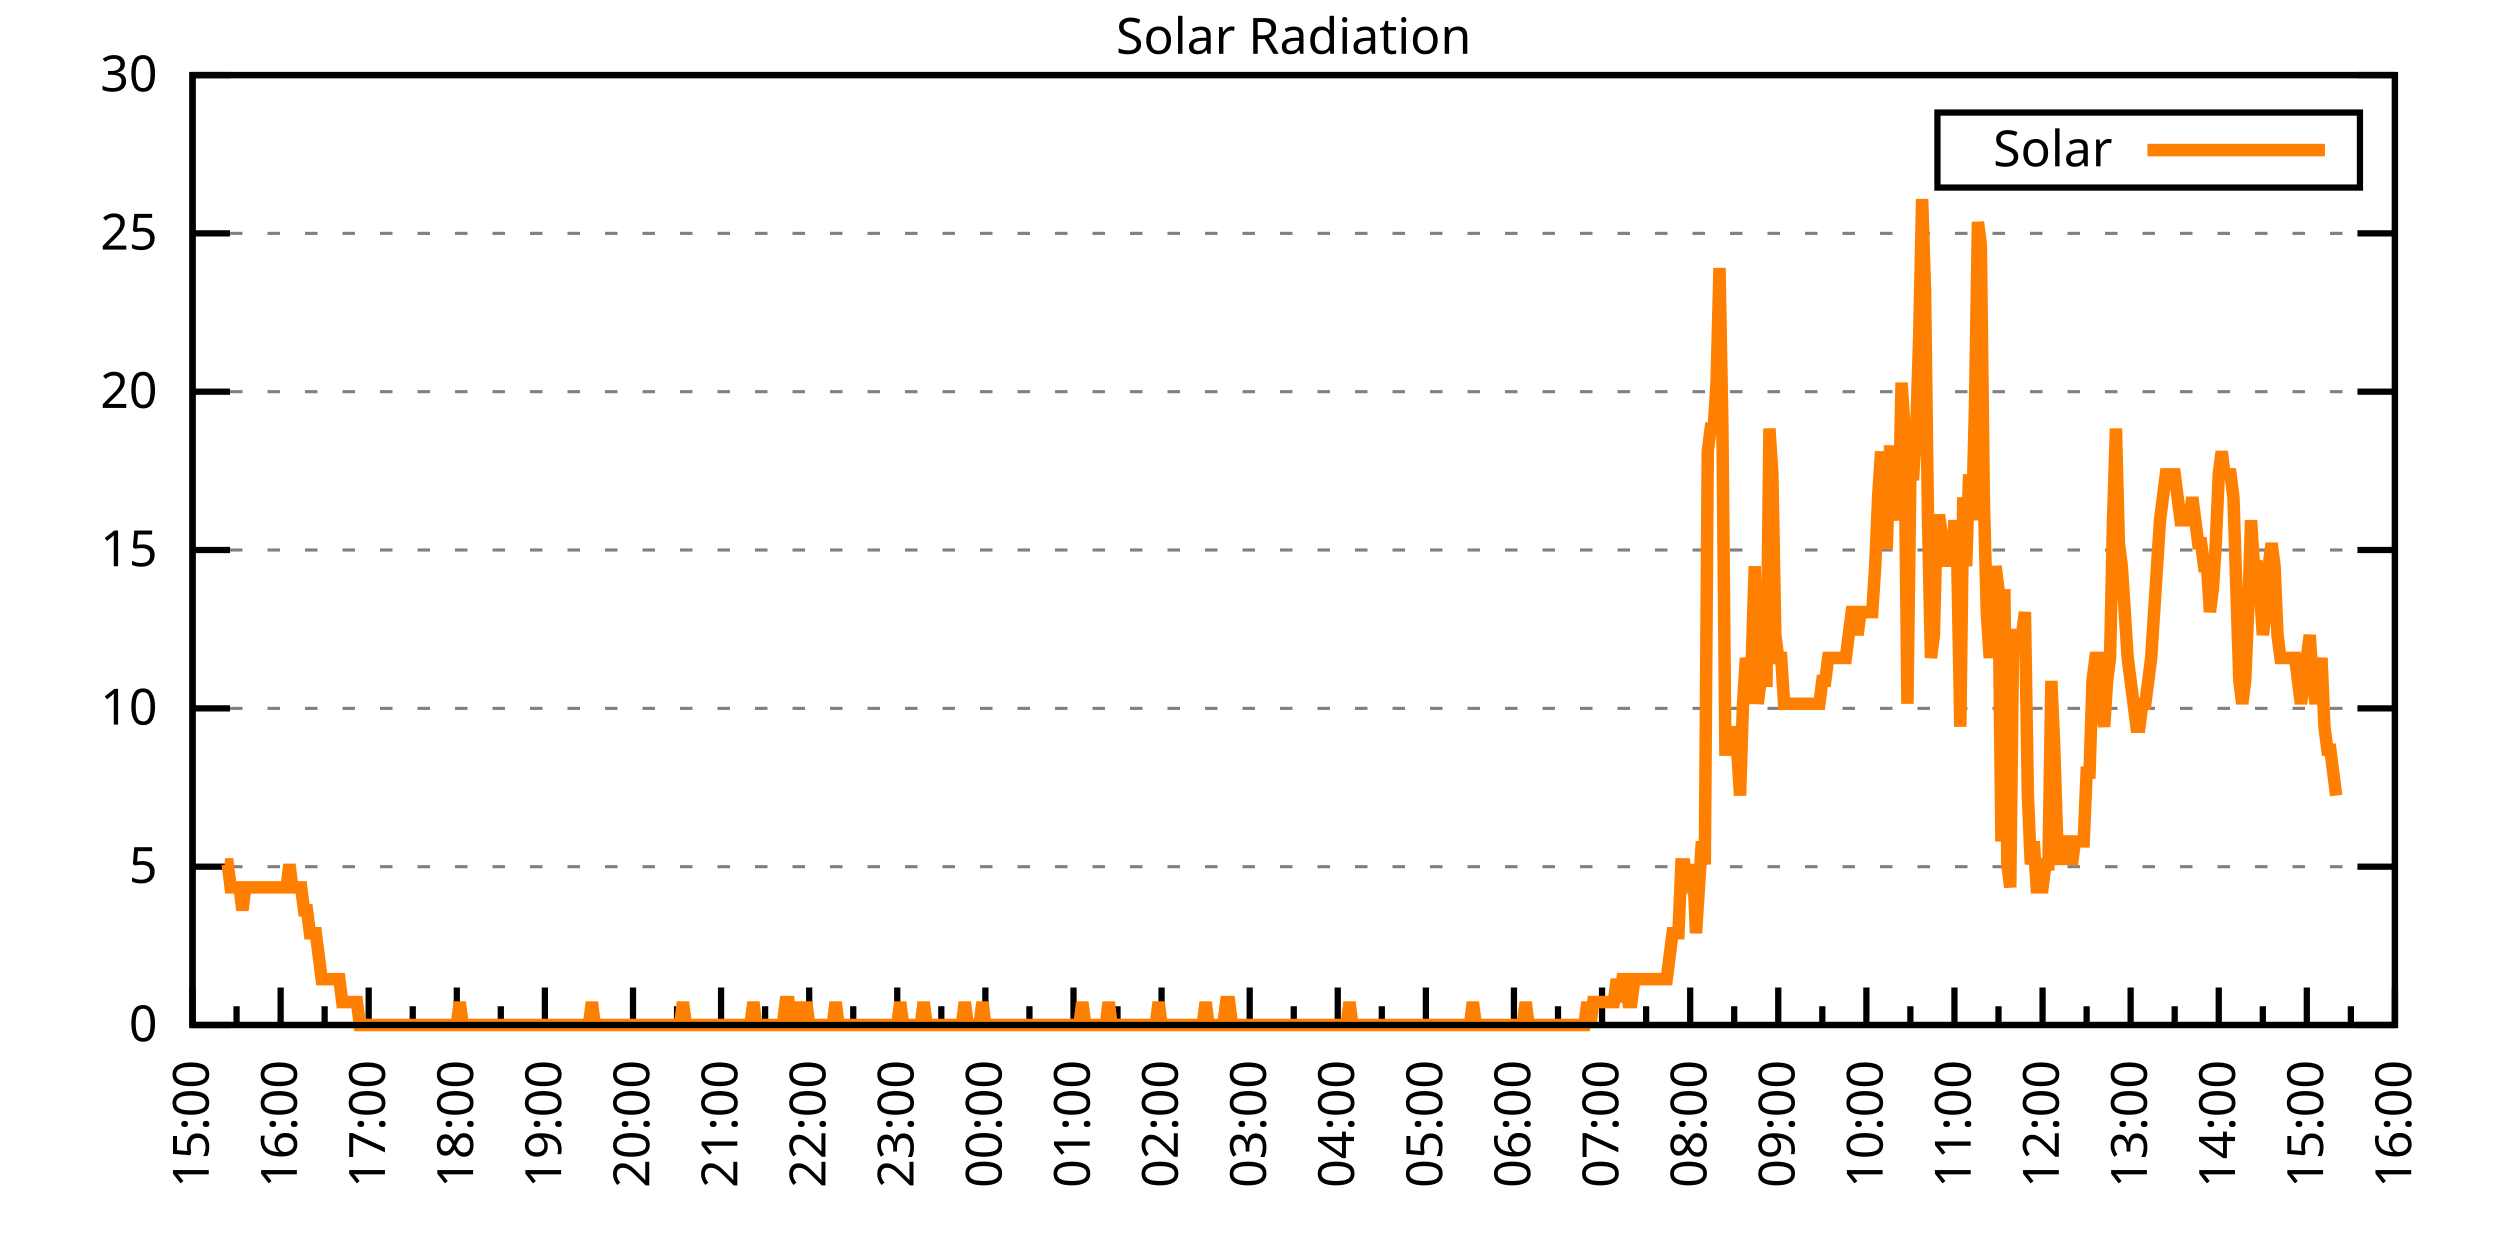
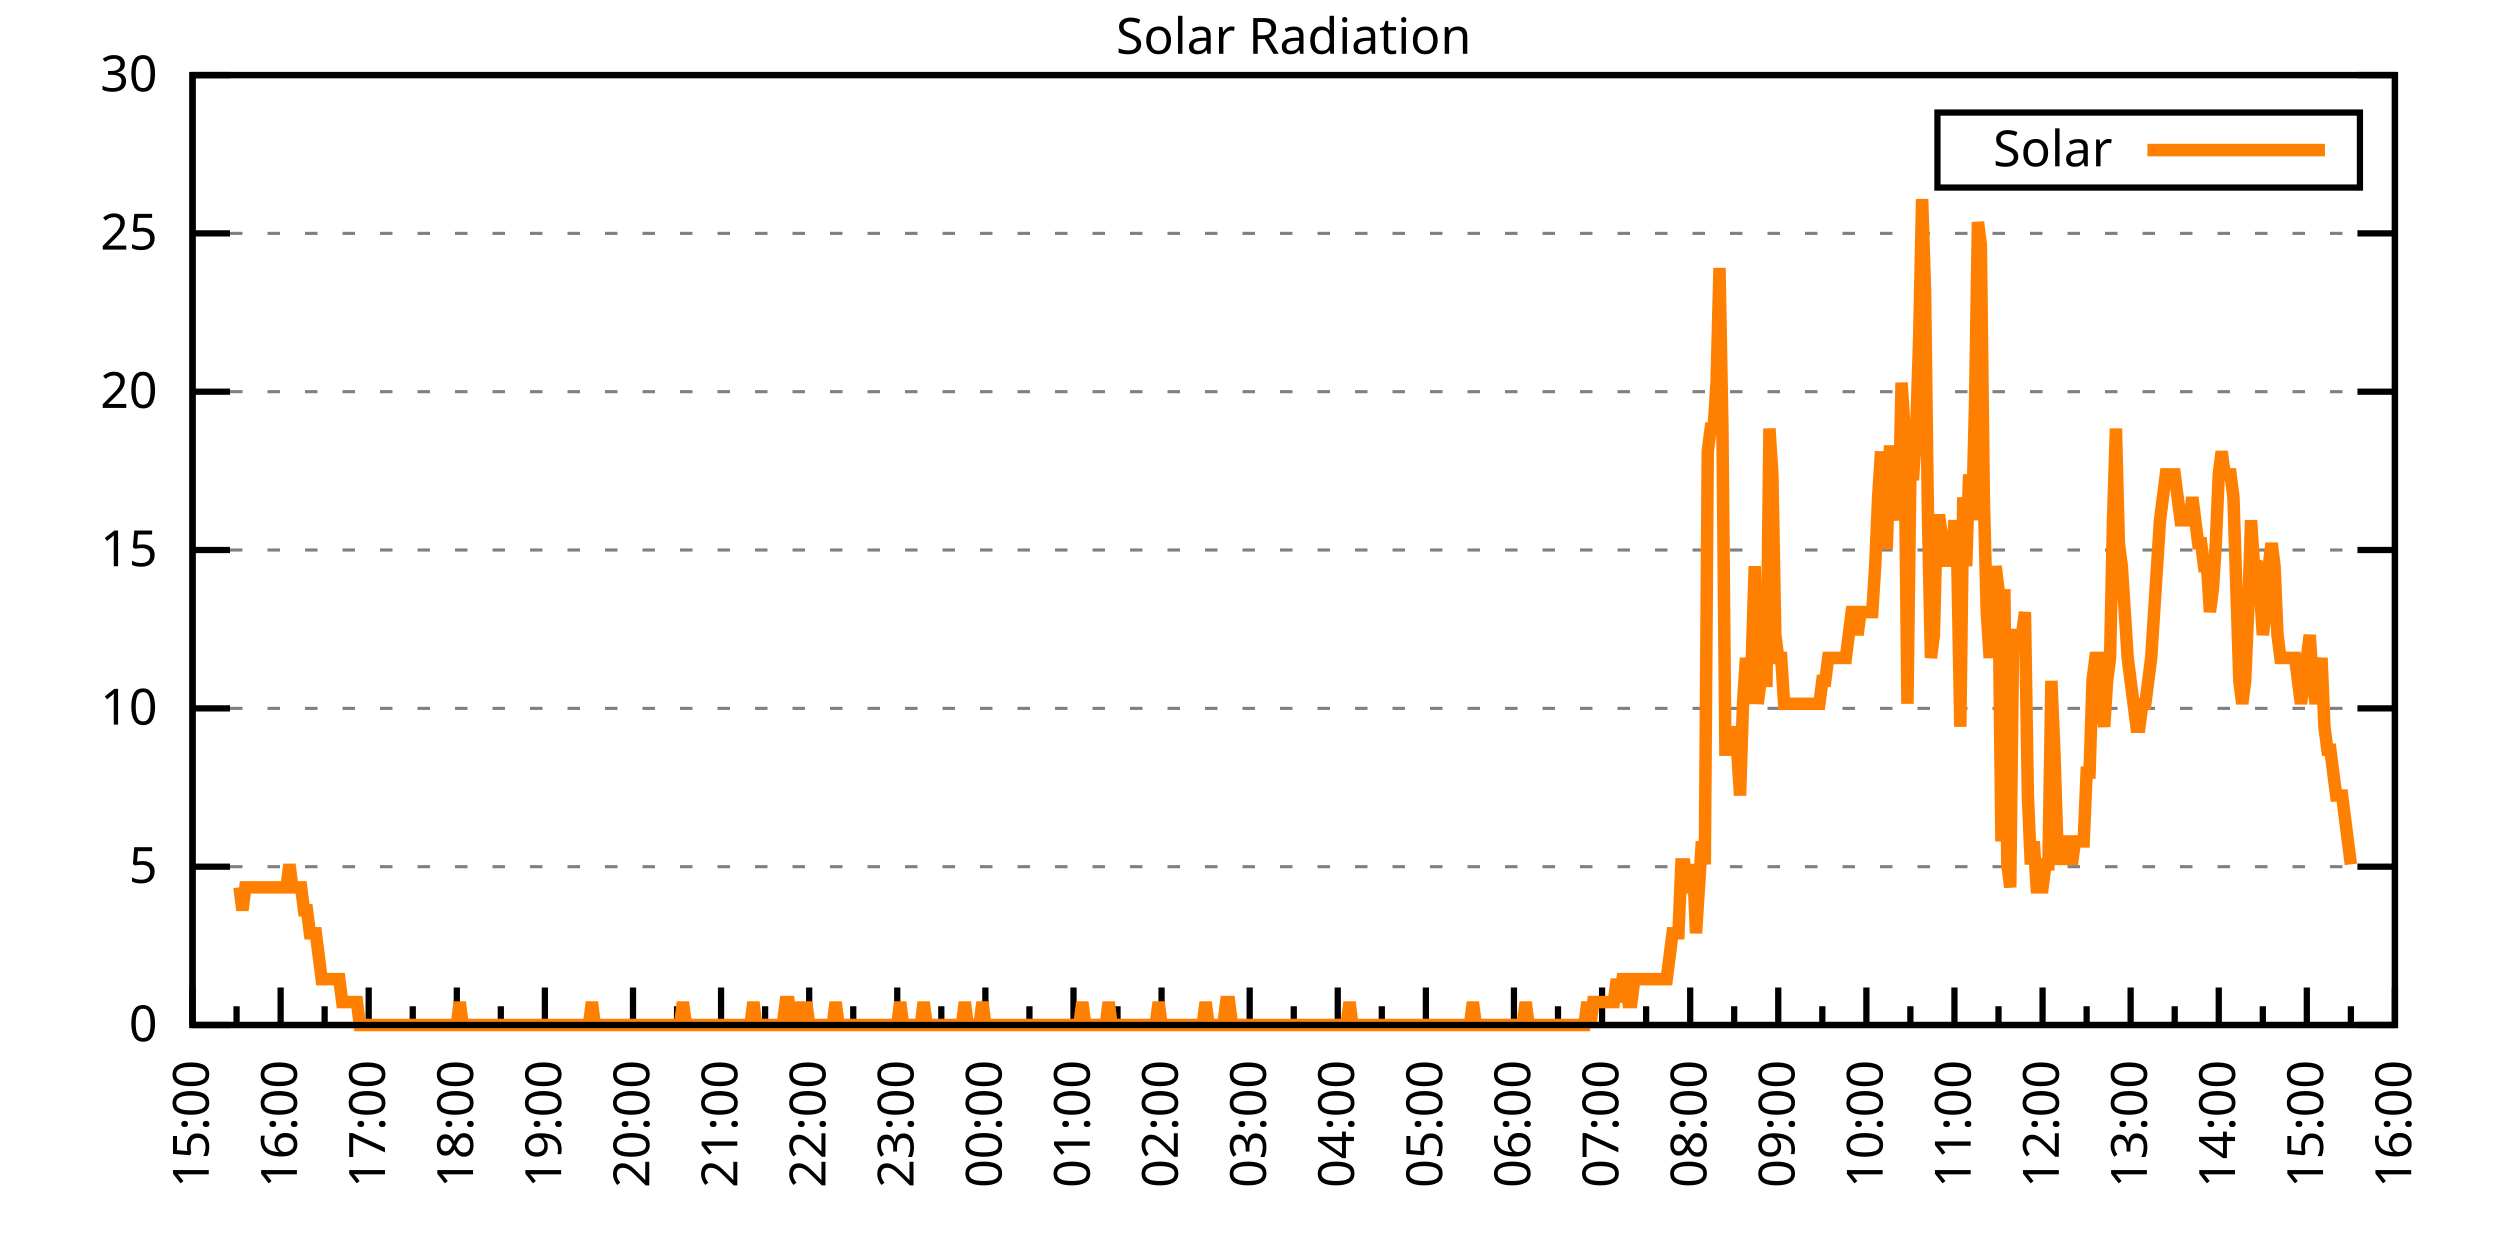
<svg xmlns="http://www.w3.org/2000/svg" xmlns:xlink="http://www.w3.org/1999/xlink" width="400" height="200" viewBox="0 0 400 200">
  <g id="gnuplot_canvas">
    <rect x="0" y="0" width="400" height="200" fill="none" />
    <defs>
      <circle id="gpDot" r="0.5" stroke-width="0.5" stroke="currentColor" />
      <path id="gpPt0" stroke-width="0.333" stroke="currentColor" d="M-1,0 h2 M0,-1 v2" />
      <path id="gpPt1" stroke-width="0.333" stroke="currentColor" d="M-1,-1 L1,1 M1,-1 L-1,1" />
      <path id="gpPt2" stroke-width="0.333" stroke="currentColor" d="M-1,0 L1,0 M0,-1 L0,1 M-1,-1 L1,1 M-1,1 L1,-1" />
      <rect id="gpPt3" stroke-width="0.333" stroke="currentColor" x="-1" y="-1" width="2" height="2" />
      <rect id="gpPt4" stroke-width="0.333" stroke="currentColor" fill="currentColor" x="-1" y="-1" width="2" height="2" />
      <circle id="gpPt5" stroke-width="0.333" stroke="currentColor" cx="0" cy="0" r="1" />
      <use xlink:href="#gpPt5" id="gpPt6" fill="currentColor" stroke="none" />
      <path id="gpPt7" stroke-width="0.333" stroke="currentColor" d="M0,-1.33 L-1.33,0.67 L1.33,0.67 z" />
      <use xlink:href="#gpPt7" id="gpPt8" fill="currentColor" stroke="none" />
      <use xlink:href="#gpPt7" id="gpPt9" stroke="currentColor" transform="rotate(180)" />
      <use xlink:href="#gpPt9" id="gpPt10" fill="currentColor" stroke="none" />
      <use xlink:href="#gpPt3" id="gpPt11" stroke="currentColor" transform="rotate(45)" />
      <use xlink:href="#gpPt11" id="gpPt12" fill="currentColor" stroke="none" />
      <path id="gpPt13" stroke-width="0.333" stroke="currentColor" d="M0,1.330 L1.265,0.411 L0.782,-1.067 L-0.782,-1.076 L-1.265,0.411 z" />
      <use xlink:href="#gpPt13" id="gpPt14" fill="currentColor" stroke="none" />
      <filter id="textbox" filterUnits="objectBoundingBox" x="0" y="0" height="1" width="1">
        <feFlood flood-color="white" flood-opacity="1" result="bgnd" />
        <feComposite in="SourceGraphic" in2="bgnd" operator="atop" />
      </filter>
      <filter id="greybox" filterUnits="objectBoundingBox" x="0" y="0" height="1" width="1">
        <feFlood flood-color="lightgrey" flood-opacity="1" result="grey" />
        <feComposite in="SourceGraphic" in2="grey" operator="atop" />
      </filter>
    </defs>
    <g fill="none" color="white" stroke="currentColor" stroke-width="1.00" stroke-linecap="butt" stroke-linejoin="miter">
</g>
    <g fill="none" color="black" stroke="currentColor" stroke-width="1.00" stroke-linecap="butt" stroke-linejoin="miter">
      <g stroke="none" shape-rendering="crispEdges">
        <polygon fill="rgb(255, 255, 255)" points="30.80,164.00 383.18,164.00 383.18,12.02 30.80,12.02 " />
      </g>
    </g>
    <g fill="none" color="black" stroke="currentColor" stroke-width="1.00" stroke-linecap="butt" stroke-linejoin="miter">
</g>
    <g fill="none" color="black" stroke="black" stroke-width="0.50" stroke-linecap="butt" stroke-linejoin="miter">
</g>
    <g fill="none" color="gray" stroke="currentColor" stroke-width="0.50" stroke-linecap="butt" stroke-linejoin="miter">
      <path stroke="gray" stroke-dasharray="2,4" class="gridline" d="M30.80,164.00 L383.19,164.00  " />
    </g>
    <g fill="none" color="gray" stroke="gray" stroke-width="1.00" stroke-linecap="butt" stroke-linejoin="miter">
</g>
    <g fill="none" color="black" stroke="currentColor" stroke-width="1.00" stroke-linecap="butt" stroke-linejoin="miter">
      <path stroke="black" d="M30.80,164.00 L36.80,164.00 M383.19,164.00 L377.19,164.00  " />
      <g transform="translate(25.20,166.60)" stroke="none" fill="black" font-family="Sans" font-size="8.00" text-anchor="end">
        <text>
          <tspan font-family="Sans"> 0</tspan>
        </text>
      </g>
    </g>
    <g fill="none" color="black" stroke="currentColor" stroke-width="1.00" stroke-linecap="butt" stroke-linejoin="miter">
</g>
    <g fill="none" color="black" stroke="black" stroke-width="0.50" stroke-linecap="butt" stroke-linejoin="miter">
</g>
    <g fill="none" color="gray" stroke="currentColor" stroke-width="0.50" stroke-linecap="butt" stroke-linejoin="miter">
      <path stroke="gray" stroke-dasharray="2,4" class="gridline" d="M30.80,138.67 L383.19,138.67  " />
    </g>
    <g fill="none" color="gray" stroke="gray" stroke-width="1.00" stroke-linecap="butt" stroke-linejoin="miter">
</g>
    <g fill="none" color="black" stroke="currentColor" stroke-width="1.00" stroke-linecap="butt" stroke-linejoin="miter">
      <path stroke="black" d="M30.80,138.67 L36.80,138.67 M383.19,138.67 L377.19,138.67  " />
      <g transform="translate(25.20,141.27)" stroke="none" fill="black" font-family="Sans" font-size="8.00" text-anchor="end">
        <text>
          <tspan font-family="Sans"> 5</tspan>
        </text>
      </g>
    </g>
    <g fill="none" color="black" stroke="currentColor" stroke-width="1.00" stroke-linecap="butt" stroke-linejoin="miter">
</g>
    <g fill="none" color="black" stroke="black" stroke-width="0.50" stroke-linecap="butt" stroke-linejoin="miter">
</g>
    <g fill="none" color="gray" stroke="currentColor" stroke-width="0.50" stroke-linecap="butt" stroke-linejoin="miter">
      <path stroke="gray" stroke-dasharray="2,4" class="gridline" d="M30.80,113.34 L383.19,113.34  " />
    </g>
    <g fill="none" color="gray" stroke="gray" stroke-width="1.00" stroke-linecap="butt" stroke-linejoin="miter">
</g>
    <g fill="none" color="black" stroke="currentColor" stroke-width="1.00" stroke-linecap="butt" stroke-linejoin="miter">
      <path stroke="black" d="M30.80,113.34 L36.80,113.34 M383.19,113.34 L377.19,113.34  " />
      <g transform="translate(25.20,115.94)" stroke="none" fill="black" font-family="Sans" font-size="8.00" text-anchor="end">
        <text>
          <tspan font-family="Sans"> 10</tspan>
        </text>
      </g>
    </g>
    <g fill="none" color="black" stroke="currentColor" stroke-width="1.00" stroke-linecap="butt" stroke-linejoin="miter">
</g>
    <g fill="none" color="black" stroke="black" stroke-width="0.50" stroke-linecap="butt" stroke-linejoin="miter">
</g>
    <g fill="none" color="gray" stroke="currentColor" stroke-width="0.50" stroke-linecap="butt" stroke-linejoin="miter">
      <path stroke="gray" stroke-dasharray="2,4" class="gridline" d="M30.80,88.00 L383.19,88.00  " />
    </g>
    <g fill="none" color="gray" stroke="gray" stroke-width="1.00" stroke-linecap="butt" stroke-linejoin="miter">
</g>
    <g fill="none" color="black" stroke="currentColor" stroke-width="1.00" stroke-linecap="butt" stroke-linejoin="miter">
      <path stroke="black" d="M30.80,88.00 L36.80,88.00 M383.19,88.00 L377.19,88.00  " />
      <g transform="translate(25.20,90.60)" stroke="none" fill="black" font-family="Sans" font-size="8.00" text-anchor="end">
        <text>
          <tspan font-family="Sans"> 15</tspan>
        </text>
      </g>
    </g>
    <g fill="none" color="black" stroke="currentColor" stroke-width="1.00" stroke-linecap="butt" stroke-linejoin="miter">
</g>
    <g fill="none" color="black" stroke="black" stroke-width="0.50" stroke-linecap="butt" stroke-linejoin="miter">
</g>
    <g fill="none" color="gray" stroke="currentColor" stroke-width="0.50" stroke-linecap="butt" stroke-linejoin="miter">
      <path stroke="gray" stroke-dasharray="2,4" class="gridline" d="M30.80,62.67 L383.19,62.67  " />
    </g>
    <g fill="none" color="gray" stroke="gray" stroke-width="1.00" stroke-linecap="butt" stroke-linejoin="miter">
</g>
    <g fill="none" color="black" stroke="currentColor" stroke-width="1.00" stroke-linecap="butt" stroke-linejoin="miter">
      <path stroke="black" d="M30.80,62.67 L36.80,62.67 M383.19,62.67 L377.19,62.67  " />
      <g transform="translate(25.20,65.27)" stroke="none" fill="black" font-family="Sans" font-size="8.00" text-anchor="end">
        <text>
          <tspan font-family="Sans"> 20</tspan>
        </text>
      </g>
    </g>
    <g fill="none" color="black" stroke="currentColor" stroke-width="1.00" stroke-linecap="butt" stroke-linejoin="miter">
</g>
    <g fill="none" color="black" stroke="black" stroke-width="0.50" stroke-linecap="butt" stroke-linejoin="miter">
</g>
    <g fill="none" color="gray" stroke="currentColor" stroke-width="0.50" stroke-linecap="butt" stroke-linejoin="miter">
      <path stroke="gray" stroke-dasharray="2,4" class="gridline" d="M30.80,37.34 L383.19,37.34  " />
    </g>
    <g fill="none" color="gray" stroke="gray" stroke-width="1.00" stroke-linecap="butt" stroke-linejoin="miter">
</g>
    <g fill="none" color="black" stroke="currentColor" stroke-width="1.00" stroke-linecap="butt" stroke-linejoin="miter">
      <path stroke="black" d="M30.80,37.34 L36.80,37.34 M383.19,37.34 L377.19,37.34  " />
      <g transform="translate(25.20,39.94)" stroke="none" fill="black" font-family="Sans" font-size="8.00" text-anchor="end">
        <text>
          <tspan font-family="Sans"> 25</tspan>
        </text>
      </g>
    </g>
    <g fill="none" color="black" stroke="currentColor" stroke-width="1.00" stroke-linecap="butt" stroke-linejoin="miter">
</g>
    <g fill="none" color="black" stroke="black" stroke-width="0.50" stroke-linecap="butt" stroke-linejoin="miter">
</g>
    <g fill="none" color="gray" stroke="currentColor" stroke-width="0.50" stroke-linecap="butt" stroke-linejoin="miter">
      <path stroke="gray" stroke-dasharray="2,4" class="gridline" d="M30.80,12.01 L383.19,12.01  " />
    </g>
    <g fill="none" color="gray" stroke="gray" stroke-width="1.00" stroke-linecap="butt" stroke-linejoin="miter">
</g>
    <g fill="none" color="black" stroke="currentColor" stroke-width="1.00" stroke-linecap="butt" stroke-linejoin="miter">
      <path stroke="black" d="M30.80,12.01 L36.80,12.01 M383.19,12.01 L377.19,12.01  " />
      <g transform="translate(25.20,14.61)" stroke="none" fill="black" font-family="Sans" font-size="8.00" text-anchor="end">
        <text>
          <tspan font-family="Sans"> 30</tspan>
        </text>
      </g>
    </g>
    <g fill="none" color="black" stroke="currentColor" stroke-width="1.00" stroke-linecap="butt" stroke-linejoin="miter">
      <path stroke="black" d="M30.80,164.00 L30.80,158.00  " />
      <g transform="translate(33.40,169.60) rotate(270)" stroke="none" fill="black" font-family="Sans" font-size="8.00" text-anchor="end">
        <text>
          <tspan font-family="Sans">15:00</tspan>
        </text>
      </g>
    </g>
    <g fill="none" color="black" stroke="currentColor" stroke-width="1.00" stroke-linecap="butt" stroke-linejoin="miter">
      <path stroke="black" d="M37.85,164.00 L37.85,161.00 M44.90,164.00 L44.90,158.00  " />
      <g transform="translate(47.50,169.60) rotate(270)" stroke="none" fill="black" font-family="Sans" font-size="8.00" text-anchor="end">
        <text>
          <tspan font-family="Sans">16:00</tspan>
        </text>
      </g>
    </g>
    <g fill="none" color="black" stroke="currentColor" stroke-width="1.00" stroke-linecap="butt" stroke-linejoin="miter">
      <path stroke="black" d="M51.94,164.00 L51.94,161.00 M58.99,164.00 L58.99,158.00  " />
      <g transform="translate(61.59,169.60) rotate(270)" stroke="none" fill="black" font-family="Sans" font-size="8.00" text-anchor="end">
        <text>
          <tspan font-family="Sans">17:00</tspan>
        </text>
      </g>
    </g>
    <g fill="none" color="black" stroke="currentColor" stroke-width="1.00" stroke-linecap="butt" stroke-linejoin="miter">
      <path stroke="black" d="M66.04,164.00 L66.04,161.00 M73.09,164.00 L73.09,158.00  " />
      <g transform="translate(75.69,169.60) rotate(270)" stroke="none" fill="black" font-family="Sans" font-size="8.00" text-anchor="end">
        <text>
          <tspan font-family="Sans">18:00</tspan>
        </text>
      </g>
    </g>
    <g fill="none" color="black" stroke="currentColor" stroke-width="1.00" stroke-linecap="butt" stroke-linejoin="miter">
      <path stroke="black" d="M80.13,164.00 L80.13,161.00 M87.18,164.00 L87.18,158.00  " />
      <g transform="translate(89.78,169.60) rotate(270)" stroke="none" fill="black" font-family="Sans" font-size="8.00" text-anchor="end">
        <text>
          <tspan font-family="Sans">19:00</tspan>
        </text>
      </g>
    </g>
    <g fill="none" color="black" stroke="currentColor" stroke-width="1.00" stroke-linecap="butt" stroke-linejoin="miter">
      <path stroke="black" d="M94.23,164.00 L94.23,161.00 M101.28,164.00 L101.28,158.00  " />
      <g transform="translate(103.88,169.60) rotate(270)" stroke="none" fill="black" font-family="Sans" font-size="8.00" text-anchor="end">
        <text>
          <tspan font-family="Sans">20:00</tspan>
        </text>
      </g>
    </g>
    <g fill="none" color="black" stroke="currentColor" stroke-width="1.00" stroke-linecap="butt" stroke-linejoin="miter">
      <path stroke="black" d="M108.33,164.00 L108.33,161.00 M115.37,164.00 L115.37,158.00  " />
      <g transform="translate(117.97,169.60) rotate(270)" stroke="none" fill="black" font-family="Sans" font-size="8.00" text-anchor="end">
        <text>
          <tspan font-family="Sans">21:00</tspan>
        </text>
      </g>
    </g>
    <g fill="none" color="black" stroke="currentColor" stroke-width="1.00" stroke-linecap="butt" stroke-linejoin="miter">
      <path stroke="black" d="M122.42,164.00 L122.42,161.00 M129.47,164.00 L129.47,158.00  " />
      <g transform="translate(132.07,169.60) rotate(270)" stroke="none" fill="black" font-family="Sans" font-size="8.00" text-anchor="end">
        <text>
          <tspan font-family="Sans">22:00</tspan>
        </text>
      </g>
    </g>
    <g fill="none" color="black" stroke="currentColor" stroke-width="1.00" stroke-linecap="butt" stroke-linejoin="miter">
      <path stroke="black" d="M136.52,164.00 L136.52,161.00 M143.56,164.00 L143.56,158.00  " />
      <g transform="translate(146.16,169.60) rotate(270)" stroke="none" fill="black" font-family="Sans" font-size="8.00" text-anchor="end">
        <text>
          <tspan font-family="Sans">23:00</tspan>
        </text>
      </g>
    </g>
    <g fill="none" color="black" stroke="currentColor" stroke-width="1.00" stroke-linecap="butt" stroke-linejoin="miter">
      <path stroke="black" d="M150.61,164.00 L150.61,161.00 M157.66,164.00 L157.66,158.00  " />
      <g transform="translate(160.26,169.60) rotate(270)" stroke="none" fill="black" font-family="Sans" font-size="8.00" text-anchor="end">
        <text>
          <tspan font-family="Sans">00:00</tspan>
        </text>
      </g>
    </g>
    <g fill="none" color="black" stroke="currentColor" stroke-width="1.00" stroke-linecap="butt" stroke-linejoin="miter">
      <path stroke="black" d="M164.71,164.00 L164.71,161.00 M171.76,164.00 L171.76,158.00  " />
      <g transform="translate(174.36,169.60) rotate(270)" stroke="none" fill="black" font-family="Sans" font-size="8.00" text-anchor="end">
        <text>
          <tspan font-family="Sans">01:00</tspan>
        </text>
      </g>
    </g>
    <g fill="none" color="black" stroke="currentColor" stroke-width="1.00" stroke-linecap="butt" stroke-linejoin="miter">
      <path stroke="black" d="M178.80,164.00 L178.80,161.00 M185.85,164.00 L185.85,158.00  " />
      <g transform="translate(188.45,169.60) rotate(270)" stroke="none" fill="black" font-family="Sans" font-size="8.00" text-anchor="end">
        <text>
          <tspan font-family="Sans">02:00</tspan>
        </text>
      </g>
    </g>
    <g fill="none" color="black" stroke="currentColor" stroke-width="1.00" stroke-linecap="butt" stroke-linejoin="miter">
      <path stroke="black" d="M192.90,164.00 L192.90,161.00 M199.95,164.00 L199.95,158.00  " />
      <g transform="translate(202.55,169.60) rotate(270)" stroke="none" fill="black" font-family="Sans" font-size="8.00" text-anchor="end">
        <text>
          <tspan font-family="Sans">03:00</tspan>
        </text>
      </g>
    </g>
    <g fill="none" color="black" stroke="currentColor" stroke-width="1.00" stroke-linecap="butt" stroke-linejoin="miter">
      <path stroke="black" d="M207.00,164.00 L207.00,161.00 M214.04,164.00 L214.04,158.00  " />
      <g transform="translate(216.64,169.60) rotate(270)" stroke="none" fill="black" font-family="Sans" font-size="8.00" text-anchor="end">
        <text>
          <tspan font-family="Sans">04:00</tspan>
        </text>
      </g>
    </g>
    <g fill="none" color="black" stroke="currentColor" stroke-width="1.00" stroke-linecap="butt" stroke-linejoin="miter">
      <path stroke="black" d="M221.09,164.00 L221.09,161.00 M228.14,164.00 L228.14,158.00  " />
      <g transform="translate(230.74,169.60) rotate(270)" stroke="none" fill="black" font-family="Sans" font-size="8.00" text-anchor="end">
        <text>
          <tspan font-family="Sans">05:00</tspan>
        </text>
      </g>
    </g>
    <g fill="none" color="black" stroke="currentColor" stroke-width="1.00" stroke-linecap="butt" stroke-linejoin="miter">
      <path stroke="black" d="M235.19,164.00 L235.19,161.00 M242.23,164.00 L242.23,158.00  " />
      <g transform="translate(244.83,169.60) rotate(270)" stroke="none" fill="black" font-family="Sans" font-size="8.00" text-anchor="end">
        <text>
          <tspan font-family="Sans">06:00</tspan>
        </text>
      </g>
    </g>
    <g fill="none" color="black" stroke="currentColor" stroke-width="1.00" stroke-linecap="butt" stroke-linejoin="miter">
      <path stroke="black" d="M249.28,164.00 L249.28,161.00 M256.33,164.00 L256.33,158.00  " />
      <g transform="translate(258.93,169.60) rotate(270)" stroke="none" fill="black" font-family="Sans" font-size="8.00" text-anchor="end">
        <text>
          <tspan font-family="Sans">07:00</tspan>
        </text>
      </g>
    </g>
    <g fill="none" color="black" stroke="currentColor" stroke-width="1.00" stroke-linecap="butt" stroke-linejoin="miter">
      <path stroke="black" d="M263.38,164.00 L263.38,161.00 M270.43,164.00 L270.43,158.00  " />
      <g transform="translate(273.03,169.60) rotate(270)" stroke="none" fill="black" font-family="Sans" font-size="8.00" text-anchor="end">
        <text>
          <tspan font-family="Sans">08:00</tspan>
        </text>
      </g>
    </g>
    <g fill="none" color="black" stroke="currentColor" stroke-width="1.00" stroke-linecap="butt" stroke-linejoin="miter">
      <path stroke="black" d="M277.47,164.00 L277.47,161.00 M284.52,164.00 L284.52,158.00  " />
      <g transform="translate(287.12,169.60) rotate(270)" stroke="none" fill="black" font-family="Sans" font-size="8.00" text-anchor="end">
        <text>
          <tspan font-family="Sans">09:00</tspan>
        </text>
      </g>
    </g>
    <g fill="none" color="black" stroke="currentColor" stroke-width="1.00" stroke-linecap="butt" stroke-linejoin="miter">
      <path stroke="black" d="M291.57,164.00 L291.57,161.00 M298.62,164.00 L298.62,158.00  " />
      <g transform="translate(301.22,169.60) rotate(270)" stroke="none" fill="black" font-family="Sans" font-size="8.00" text-anchor="end">
        <text>
          <tspan font-family="Sans">10:00</tspan>
        </text>
      </g>
    </g>
    <g fill="none" color="black" stroke="currentColor" stroke-width="1.00" stroke-linecap="butt" stroke-linejoin="miter">
      <path stroke="black" d="M305.66,164.00 L305.66,161.00 M312.71,164.00 L312.71,158.00  " />
      <g transform="translate(315.31,169.60) rotate(270)" stroke="none" fill="black" font-family="Sans" font-size="8.00" text-anchor="end">
        <text>
          <tspan font-family="Sans">11:00</tspan>
        </text>
      </g>
    </g>
    <g fill="none" color="black" stroke="currentColor" stroke-width="1.00" stroke-linecap="butt" stroke-linejoin="miter">
      <path stroke="black" d="M319.76,164.00 L319.76,161.00 M326.81,164.00 L326.81,158.00  " />
      <g transform="translate(329.41,169.60) rotate(270)" stroke="none" fill="black" font-family="Sans" font-size="8.00" text-anchor="end">
        <text>
          <tspan font-family="Sans">12:00</tspan>
        </text>
      </g>
    </g>
    <g fill="none" color="black" stroke="currentColor" stroke-width="1.00" stroke-linecap="butt" stroke-linejoin="miter">
      <path stroke="black" d="M333.86,164.00 L333.86,161.00 M340.90,164.00 L340.90,158.00  " />
      <g transform="translate(343.50,169.60) rotate(270)" stroke="none" fill="black" font-family="Sans" font-size="8.00" text-anchor="end">
        <text>
          <tspan font-family="Sans">13:00</tspan>
        </text>
      </g>
    </g>
    <g fill="none" color="black" stroke="currentColor" stroke-width="1.00" stroke-linecap="butt" stroke-linejoin="miter">
      <path stroke="black" d="M347.95,164.00 L347.95,161.00 M355.00,164.00 L355.00,158.00  " />
      <g transform="translate(357.60,169.60) rotate(270)" stroke="none" fill="black" font-family="Sans" font-size="8.00" text-anchor="end">
        <text>
          <tspan font-family="Sans">14:00</tspan>
        </text>
      </g>
    </g>
    <g fill="none" color="black" stroke="currentColor" stroke-width="1.00" stroke-linecap="butt" stroke-linejoin="miter">
      <path stroke="black" d="M362.05,164.00 L362.05,161.00 M369.09,164.00 L369.09,158.00  " />
      <g transform="translate(371.69,169.60) rotate(270)" stroke="none" fill="black" font-family="Sans" font-size="8.00" text-anchor="end">
        <text>
          <tspan font-family="Sans">15:00</tspan>
        </text>
      </g>
    </g>
    <g fill="none" color="black" stroke="currentColor" stroke-width="1.00" stroke-linecap="butt" stroke-linejoin="miter">
      <path stroke="black" d="M376.14,164.00 L376.14,161.00 M383.19,164.00 L383.19,158.00  " />
      <g transform="translate(385.79,169.60) rotate(270)" stroke="none" fill="black" font-family="Sans" font-size="8.00" text-anchor="end">
        <text>
          <tspan font-family="Sans">16:00</tspan>
        </text>
      </g>
    </g>
    <g fill="none" color="black" stroke="currentColor" stroke-width="1.00" stroke-linecap="butt" stroke-linejoin="miter">
</g>
    <g fill="none" color="black" stroke="currentColor" stroke-width="1.00" stroke-linecap="butt" stroke-linejoin="miter">
      <path stroke="black" d="M30.80,12.01 L30.80,164.00 L383.19,164.00 L383.19,12.01 L30.80,12.01 Z  " />
    </g>
    <g fill="none" color="black" stroke="currentColor" stroke-width="1.00" stroke-linecap="butt" stroke-linejoin="miter">
      <g transform="translate(6.80,88.01) rotate(270)" stroke="none" fill="black" font-family="Sans" font-size="8.00" text-anchor="middle">
        <text />
      </g>
    </g>
    <g fill="none" color="black" stroke="currentColor" stroke-width="1.00" stroke-linecap="butt" stroke-linejoin="miter">
</g>
    <g fill="none" color="black" stroke="currentColor" stroke-width="1.00" stroke-linecap="butt" stroke-linejoin="miter">
      <path stroke="black" d="M309.99,30.01 L309.99,18.01 L377.59,18.01 L377.59,30.01 L309.99,30.01 Z  " />
    </g>
    <g id="Solar_Radiation_plot_1">
      <g fill="none" color="white" stroke="black" stroke-width="2.00" stroke-linecap="butt" stroke-linejoin="miter">
</g>
      <g fill="none" color="black" stroke="currentColor" stroke-width="2.00" stroke-linecap="butt" stroke-linejoin="miter">
        <g transform="translate(337.99,26.61)" stroke="none" fill="black" font-family="Sans" font-size="8.00" text-anchor="end">
          <text>
            <tspan font-family="Sans">Solar</tspan>
          </text>
        </g>
      </g>
      <g fill="none" color="black" stroke="currentColor" stroke-width="2.00" stroke-linecap="butt" stroke-linejoin="miter">
-         <path stroke="rgb(255, 127,   0)" d="M343.59,24.01 L371.99,24.01 M35.97,138.30 L36.44,138.30 L36.91,141.98 L37.38,141.98 L37.85,141.98 L38.32,141.98   L38.79,145.65 L39.26,141.98 L39.73,141.98 L40.20,141.98 L40.67,141.98 L41.14,141.98 L41.61,141.98 L42.08,141.98   L42.55,141.98 L43.02,141.98 L43.49,141.98 L43.96,141.98 L44.43,141.98 L44.90,141.98 L45.37,141.98 L45.84,141.98   L46.31,138.30 L46.78,141.98 L47.24,141.98 L47.71,141.98 L48.18,141.98 L48.65,145.65 L49.12,145.65 L49.59,149.32   L50.06,149.32 L50.53,149.32 L51.00,152.99 L51.47,156.66 L51.94,156.66 L52.41,156.66 L52.88,156.66 L53.35,156.66   L53.82,156.66 L54.29,156.66 L54.76,160.33 L55.23,160.33 L55.70,160.33 L56.17,160.33 L56.64,160.33 L57.11,160.33   L57.58,164.00 L58.05,164.00 L58.52,164.00 L58.99,164.00 L59.46,164.00 L59.93,164.00 L60.40,164.00 L60.87,164.00   L61.34,164.00 L61.81,164.00 L62.28,164.00 L62.75,164.00 L63.22,164.00 L63.69,164.00 L64.16,164.00 L64.63,164.00   L65.10,164.00 L65.57,164.00 L66.04,164.00 L66.51,164.00 L66.98,164.00 L67.45,164.00 L67.92,164.00 L68.39,164.00   L68.86,164.00 L69.33,164.00 L69.80,164.00 L70.27,164.00 L70.74,164.00 L71.21,164.00 L71.68,164.00 L72.15,164.00   L72.62,164.00 L73.09,164.00 L73.56,160.33 L74.03,164.00 L74.50,164.00 L74.97,164.00 L75.44,164.00 L75.91,164.00   L76.38,164.00 L76.85,164.00 L77.32,164.00 L77.79,164.00 L78.26,164.00 L78.73,164.00 L79.19,164.00 L79.66,164.00   L80.13,164.00 L80.60,164.00 L81.07,164.00 L81.54,164.00 L82.01,164.00 L82.48,164.00 L82.95,164.00 L83.42,164.00   L83.89,164.00 L84.36,164.00 L84.83,164.00 L85.30,164.00 L85.77,164.00 L86.24,164.00 L86.71,164.00 L87.18,164.00   L87.65,164.00 L88.12,164.00 L88.59,164.00 L89.06,164.00 L89.53,164.00 L90.00,164.00 L90.47,164.00 L90.94,164.00   L91.41,164.00 L91.88,164.00 L92.35,164.00 L92.82,164.00 L93.29,164.00 L93.76,164.00 L94.23,164.00 L94.70,160.33   L95.17,164.00 L95.64,164.00 L96.11,164.00 L96.58,164.00 L97.05,164.00 L97.52,164.00 L97.99,164.00 L98.46,164.00   L98.93,164.00 L99.40,164.00 L99.87,164.00 L100.34,164.00 L100.81,164.00 L101.28,164.00 L101.75,164.00 L102.22,164.00   L102.69,164.00 L103.16,164.00 L103.63,164.00 L104.10,164.00 L104.57,164.00 L105.04,164.00 L105.51,164.00 L105.98,164.00   L106.45,164.00 L106.92,164.00 L107.39,164.00 L107.86,164.00 L108.33,164.00 L108.80,164.00 L109.27,160.33 L109.74,164.00   L110.21,164.00 L110.68,164.00 L111.14,164.00 L111.61,164.00 L112.08,164.00 L112.55,164.00 L113.02,164.00 L113.49,164.00   L113.96,164.00 L114.43,164.00 L114.90,164.00 L115.37,164.00 L115.84,164.00 L116.31,164.00 L116.78,164.00 L117.25,164.00   L117.72,164.00 L118.19,164.00 L118.66,164.00 L119.13,164.00 L119.60,164.00 L120.07,164.00 L120.54,160.33 L121.01,164.00   L121.48,164.00 L121.95,164.00 L122.42,164.00 L122.89,164.00 L123.36,164.00 L123.83,164.00 L124.30,164.00 L124.77,164.00   L125.24,164.00 L125.71,160.33 L126.18,160.33 L126.65,164.00 L127.12,164.00 L127.59,160.33 L128.06,164.00 L128.53,164.00   L129.00,160.33 L129.47,164.00 L129.94,164.00 L130.41,164.00 L130.88,164.00 L131.35,164.00 L131.82,164.00 L132.29,164.00   L132.76,164.00 L133.23,164.00 L133.70,160.33 L134.17,164.00 L134.64,164.00 L135.11,164.00 L135.58,164.00 L136.05,164.00   L136.52,164.00 L136.99,164.00 L137.46,164.00 L137.93,164.00 L138.40,164.00 L138.87,164.00 L139.34,164.00 L139.81,164.00   L140.28,164.00 L140.75,164.00 L141.22,164.00 L141.69,164.00 L142.16,164.00 L142.63,164.00 L143.09,164.00 L143.56,164.00   L144.03,160.33 L144.50,164.00 L144.97,164.00 L145.44,164.00 L145.91,164.00 L146.38,164.00 L146.85,164.00 L147.32,164.00   L147.79,160.33 L148.26,164.00 L148.73,164.00 L149.20,164.00 L149.67,164.00 L150.14,164.00 L150.61,164.00 L151.08,164.00   L151.55,164.00 L152.02,164.00 L152.49,164.00 L152.96,164.00 L153.43,164.00 L153.90,164.00 L154.37,160.33 L154.84,164.00   L155.31,164.00 L155.78,164.00 L156.25,164.00 L156.72,164.00 L157.19,160.33 L157.66,164.00 L158.13,164.00 L158.60,164.00   L159.07,164.00 L159.54,164.00 L160.01,164.00 L160.48,164.00 L160.95,164.00 L161.42,164.00 L161.89,164.00 L162.36,164.00   L162.83,164.00 L163.30,164.00 L163.77,164.00 L164.24,164.00 L164.71,164.00 L165.18,164.00 L165.65,164.00 L166.12,164.00   L166.59,164.00 L167.06,164.00 L167.53,164.00 L168.00,164.00 L168.47,164.00 L168.94,164.00 L169.41,164.00 L169.88,164.00   L170.35,164.00 L170.82,164.00 L171.29,164.00 L171.76,164.00 L172.23,164.00 L172.70,164.00 L173.17,160.33 L173.64,164.00   L174.11,164.00 L174.58,164.00 L175.04,164.00 L175.51,164.00 L175.98,164.00 L176.45,164.00 L176.92,164.00 L177.39,160.33   L177.86,164.00 L178.33,164.00 L178.80,164.00 L179.27,164.00 L179.74,164.00 L180.21,164.00 L180.68,164.00 L181.15,164.00   L181.62,164.00 L182.09,164.00 L182.56,164.00 L183.03,164.00 L183.50,164.00 L183.97,164.00 L184.44,164.00 L184.91,164.00   L185.38,160.33 L185.85,164.00 L186.32,164.00 L186.79,164.00 L187.26,164.00 L187.73,164.00 L188.20,164.00 L188.67,164.00   L189.14,164.00 L189.61,164.00 L190.08,164.00 L190.55,164.00 L191.02,164.00 L191.49,164.00 L191.96,164.00 L192.43,164.00   L192.90,160.33 L193.37,164.00 L193.84,164.00 L194.31,164.00 L194.78,164.00 L195.25,164.00 L195.72,164.00 L196.19,160.33   L196.66,160.33 L197.13,164.00 L197.60,164.00 L198.07,164.00 L198.54,164.00 L199.01,164.00 L199.48,164.00 L199.95,164.00   L200.42,164.00 L200.89,164.00 L201.36,164.00 L201.83,164.00 L202.30,164.00 L202.77,164.00 L203.24,164.00 L203.71,164.00   L204.18,164.00 L204.65,164.00 L205.12,164.00 L205.59,164.00 L206.06,164.00 L206.53,164.00 L207.00,164.00 L207.46,164.00   L207.93,164.00 L208.40,164.00 L208.87,164.00 L209.34,164.00 L209.81,164.00 L210.28,164.00 L210.75,164.00 L211.22,164.00   L211.69,164.00 L212.16,164.00 L212.63,164.00 L213.10,164.00 L213.57,164.00 L214.04,164.00 L214.51,164.00 L214.98,164.00   L215.45,164.00 L215.92,160.33 L216.39,164.00 L216.86,164.00 L217.33,164.00 L217.80,164.00 L218.27,164.00 L218.74,164.00   L219.21,164.00 L219.68,164.00 L220.15,164.00 L220.62,164.00 L221.09,164.00 L221.56,164.00 L222.03,164.00 L222.50,164.00   L222.97,164.00 L223.44,164.00 L223.91,164.00 L224.38,164.00 L224.85,164.00 L225.32,164.00 L225.79,164.00 L226.26,164.00   L226.73,164.00 L227.20,164.00 L227.67,164.00 L228.14,164.00 L228.61,164.00 L229.08,164.00 L229.55,164.00 L230.02,164.00   L230.49,164.00 L230.96,164.00 L231.43,164.00 L231.90,164.00 L232.37,164.00 L232.84,164.00 L233.31,164.00 L233.78,164.00   L234.25,164.00 L234.72,164.00 L235.19,164.00 L235.66,160.33 L236.13,164.00 L236.60,164.00 L237.07,164.00 L237.54,164.00   L238.01,164.00 L238.48,164.00 L238.95,164.00 L239.41,164.00 L239.88,164.00 L240.35,164.00 L240.82,164.00 L241.29,164.00   L241.76,164.00 L242.23,164.00 L242.70,164.00 L243.17,164.00 L243.64,164.00 L244.11,160.33 L244.58,164.00 L245.05,164.00   L245.52,164.00 L245.99,164.00 L246.46,164.00 L246.93,164.00 L247.40,164.00 L247.87,164.00 L248.34,164.00 L248.81,164.00   L249.28,164.00 L249.75,164.00 L250.22,164.00 L250.69,164.00 L251.16,164.00 L251.63,164.00 L252.10,164.00 L252.57,164.00   L253.04,164.00 L253.51,164.00 L253.98,160.33 L254.45,164.00 L254.92,160.33 L255.39,160.33 L255.86,160.33 L256.33,160.33   L256.80,160.33 L257.27,160.33 L257.74,160.33 L258.21,160.33 L258.68,156.66 L259.15,160.33 L259.62,156.66 L260.09,156.66   L260.56,160.33 L261.03,160.33 L261.50,156.66 L261.97,156.66 L262.44,156.66 L262.91,156.66 L263.38,156.66 L263.85,156.66   L264.32,156.66 L264.79,156.66 L265.26,156.66 L265.73,156.66 L266.20,156.66 L266.67,156.66 L267.14,152.99 L267.61,149.32   L268.08,149.32 L268.55,149.32 L269.02,138.30 L269.49,138.30 L269.96,141.98 L270.43,141.98 L270.90,138.30 L271.36,149.32   L271.83,141.98 L272.30,134.63 L272.77,138.30 L273.24,72.23 L273.71,68.56 L274.18,68.56 L274.65,61.22 L275.12,42.87   L275.59,68.56 L276.06,119.95 L276.53,119.95 L277.00,116.28 L277.47,119.95 L277.94,119.95 L278.41,127.29 L278.88,112.61   L279.35,105.27 L279.82,112.61 L280.29,105.27 L280.76,90.59 L281.23,112.61 L281.70,108.94 L282.17,108.94 L282.64,108.94   L283.11,68.56 L283.58,75.90 L284.05,101.60 L284.52,105.27 L284.99,105.27 L285.46,112.61 L285.93,112.61 L286.40,112.61   L286.87,112.61 L287.34,112.61 L287.81,112.61 L288.28,112.61 L288.75,112.61 L289.22,112.61 L289.69,112.61 L290.16,112.61   L290.63,112.61 L291.10,112.61 L291.57,108.94 L292.04,108.94 L292.51,105.27 L292.98,105.27 L293.45,105.27 L293.92,105.27   L294.39,105.27 L294.86,105.27 L295.33,105.27 L295.80,101.60 L296.27,97.93 L296.74,97.93 L297.21,101.60 L297.68,97.93   L298.15,97.93 L298.62,97.93 L299.09,97.93 L299.56,97.93 L300.03,90.59 L300.50,79.57 L300.97,72.23 L301.44,86.91   L301.91,86.91 L302.38,72.23 L302.85,72.23 L303.31,79.57 L303.78,83.24 L304.25,61.22 L304.72,68.56 L305.19,112.61   L305.66,75.90 L306.13,75.90 L306.60,68.56 L307.07,53.88 L307.54,31.85 L308.01,46.54 L308.48,83.24 L308.95,105.27   L309.42,101.60 L309.89,83.24 L310.36,83.24 L310.83,86.91 L311.30,90.59 L311.77,86.91 L312.24,90.59 L312.71,83.24   L313.18,90.59 L313.65,116.28 L314.12,79.57 L314.59,90.59 L315.06,75.90 L315.53,83.24 L316.00,64.89 L316.47,35.52   L316.94,39.19 L317.41,79.57 L317.88,97.93 L318.35,105.27 L318.82,97.93 L319.29,90.59 L319.76,94.26 L320.23,134.63   L320.70,94.26 L321.17,138.30 L321.64,141.98 L322.11,101.60 L322.58,101.60 L323.05,101.60 L323.52,101.60 L323.99,97.93   L324.46,127.29 L324.93,138.30 L325.40,134.63 L325.87,141.98 L326.34,141.98 L326.81,141.98 L327.28,138.30 L327.75,138.30   L328.22,108.94 L328.69,119.95 L329.16,134.63 L329.63,138.30 L330.10,134.63 L330.57,134.63 L331.04,134.63 L331.51,138.30   L331.98,134.63 L332.45,134.63 L332.92,134.63 L333.39,134.63 L333.86,123.62 L334.33,123.62 L334.80,108.94 L335.26,105.27   L335.73,105.27 L336.20,112.61 L336.67,116.28 L337.14,108.94 L337.61,105.27 L338.08,83.24 L338.55,68.56 L339.02,86.91   L339.49,90.59 L339.96,97.93 L340.43,105.27 L340.90,108.94 L341.37,112.61 L341.84,116.28 L342.31,116.28 L342.78,112.61   L343.25,112.61 L343.72,108.94 L344.19,105.27 L344.66,97.93 L345.13,90.59 L345.60,83.24 L346.07,79.57 L346.54,75.90   L347.01,75.90 L347.48,75.90 L347.95,75.90 L348.42,79.57 L348.89,83.24 L349.36,83.24 L349.83,83.24 L350.30,83.24   L350.77,79.57 L351.24,83.24 L351.71,86.91 L352.18,86.91 L352.65,90.59 L353.12,90.59 L353.59,97.93 L354.06,94.26   L354.53,86.91 L355.00,75.90 L355.47,72.23 L355.94,75.90 L356.41,75.90 L356.88,75.90 L357.35,79.57 L357.82,94.26   L358.29,108.94 L358.76,112.61 L359.23,108.94 L359.70,97.93 L360.17,83.24 L360.64,90.59 L361.11,90.59 L361.58,94.26   L362.05,101.60 L362.52,97.93 L362.99,90.59 L363.46,86.91 L363.93,90.59 L364.40,101.60 L364.87,105.27 L365.34,105.27   L365.81,105.27 L366.28,105.27 L366.75,105.27 L367.21,105.27 L367.68,108.94 L368.15,112.61 L368.62,108.94 L369.09,105.27   L369.56,101.60 L370.03,108.94 L370.50,112.61 L370.97,108.94 L371.44,105.27 L371.91,116.28 L372.38,119.95 L372.85,119.95   L373.32,123.62 L373.79,127.29  " />
+         <path stroke="rgb(255, 127,   0)" d="M343.59,24.01 L371.99,24.01 M38.32,141.98 L38.79,145.65 L39.26,141.98 L39.73,141.98 L40.20,141.98 L40.67,141.98   L41.14,141.98 L41.61,141.98 L42.08,141.98 L42.55,141.98 L43.02,141.98 L43.49,141.98 L43.96,141.98 L44.43,141.98   L44.90,141.98 L45.37,141.98 L45.84,141.98 L46.31,138.30 L46.78,141.98 L47.24,141.98 L47.71,141.98 L48.18,141.98   L48.65,145.65 L49.12,145.65 L49.59,149.32 L50.06,149.32 L50.53,149.32 L51.00,152.99 L51.47,156.66 L51.94,156.66   L52.41,156.66 L52.88,156.66 L53.35,156.66 L53.82,156.66 L54.29,156.66 L54.76,160.33 L55.23,160.33 L55.70,160.33   L56.17,160.33 L56.64,160.33 L57.11,160.33 L57.58,164.00 L58.05,164.00 L58.52,164.00 L58.99,164.00 L59.46,164.00   L59.93,164.00 L60.40,164.00 L60.87,164.00 L61.34,164.00 L61.81,164.00 L62.28,164.00 L62.75,164.00 L63.22,164.00   L63.69,164.00 L64.16,164.00 L64.63,164.00 L65.10,164.00 L65.57,164.00 L66.04,164.00 L66.51,164.00 L66.98,164.00   L67.45,164.00 L67.92,164.00 L68.39,164.00 L68.86,164.00 L69.33,164.00 L69.80,164.00 L70.27,164.00 L70.74,164.00   L71.21,164.00 L71.68,164.00 L72.15,164.00 L72.62,164.00 L73.09,164.00 L73.56,160.33 L74.03,164.00 L74.50,164.00   L74.97,164.00 L75.44,164.00 L75.91,164.00 L76.38,164.00 L76.85,164.00 L77.32,164.00 L77.79,164.00 L78.26,164.00   L78.73,164.00 L79.19,164.00 L79.66,164.00 L80.13,164.00 L80.60,164.00 L81.07,164.00 L81.54,164.00 L82.01,164.00   L82.48,164.00 L82.95,164.00 L83.42,164.00 L83.89,164.00 L84.36,164.00 L84.83,164.00 L85.30,164.00 L85.77,164.00   L86.24,164.00 L86.71,164.00 L87.18,164.00 L87.65,164.00 L88.12,164.00 L88.59,164.00 L89.06,164.00 L89.53,164.00   L90.00,164.00 L90.47,164.00 L90.94,164.00 L91.41,164.00 L91.88,164.00 L92.35,164.00 L92.82,164.00 L93.29,164.00   L93.76,164.00 L94.23,164.00 L94.70,160.33 L95.17,164.00 L95.64,164.00 L96.11,164.00 L96.58,164.00 L97.05,164.00   L97.52,164.00 L97.99,164.00 L98.46,164.00 L98.93,164.00 L99.40,164.00 L99.87,164.00 L100.34,164.00 L100.81,164.00   L101.28,164.00 L101.75,164.00 L102.22,164.00 L102.69,164.00 L103.16,164.00 L103.63,164.00 L104.10,164.00 L104.57,164.00   L105.04,164.00 L105.51,164.00 L105.98,164.00 L106.45,164.00 L106.92,164.00 L107.39,164.00 L107.86,164.00 L108.33,164.00   L108.80,164.00 L109.27,160.33 L109.74,164.00 L110.21,164.00 L110.68,164.00 L111.14,164.00 L111.61,164.00 L112.08,164.00   L112.55,164.00 L113.02,164.00 L113.49,164.00 L113.96,164.00 L114.43,164.00 L114.90,164.00 L115.37,164.00 L115.84,164.00   L116.31,164.00 L116.78,164.00 L117.25,164.00 L117.72,164.00 L118.19,164.00 L118.66,164.00 L119.13,164.00 L119.60,164.00   L120.07,164.00 L120.54,160.33 L121.01,164.00 L121.48,164.00 L121.95,164.00 L122.42,164.00 L122.89,164.00 L123.36,164.00   L123.83,164.00 L124.30,164.00 L124.77,164.00 L125.24,164.00 L125.71,160.33 L126.18,160.33 L126.65,164.00 L127.12,164.00   L127.59,160.33 L128.06,164.00 L128.53,164.00 L129.00,160.33 L129.47,164.00 L129.94,164.00 L130.41,164.00 L130.88,164.00   L131.35,164.00 L131.82,164.00 L132.29,164.00 L132.76,164.00 L133.23,164.00 L133.70,160.33 L134.17,164.00 L134.64,164.00   L135.11,164.00 L135.58,164.00 L136.05,164.00 L136.52,164.00 L136.99,164.00 L137.46,164.00 L137.93,164.00 L138.40,164.00   L138.87,164.00 L139.34,164.00 L139.81,164.00 L140.28,164.00 L140.75,164.00 L141.22,164.00 L141.69,164.00 L142.16,164.00   L142.63,164.00 L143.09,164.00 L143.56,164.00 L144.03,160.33 L144.50,164.00 L144.97,164.00 L145.44,164.00 L145.91,164.00   L146.38,164.00 L146.85,164.00 L147.32,164.00 L147.79,160.33 L148.26,164.00 L148.73,164.00 L149.20,164.00 L149.67,164.00   L150.14,164.00 L150.61,164.00 L151.08,164.00 L151.55,164.00 L152.02,164.00 L152.49,164.00 L152.96,164.00 L153.43,164.00   L153.90,164.00 L154.37,160.33 L154.84,164.00 L155.31,164.00 L155.78,164.00 L156.25,164.00 L156.72,164.00 L157.19,160.33   L157.66,164.00 L158.13,164.00 L158.60,164.00 L159.07,164.00 L159.54,164.00 L160.01,164.00 L160.48,164.00 L160.95,164.00   L161.42,164.00 L161.89,164.00 L162.36,164.00 L162.83,164.00 L163.30,164.00 L163.77,164.00 L164.24,164.00 L164.71,164.00   L165.18,164.00 L165.65,164.00 L166.12,164.00 L166.59,164.00 L167.06,164.00 L167.53,164.00 L168.00,164.00 L168.47,164.00   L168.94,164.00 L169.41,164.00 L169.88,164.00 L170.35,164.00 L170.82,164.00 L171.29,164.00 L171.76,164.00 L172.23,164.00   L172.70,164.00 L173.17,160.33 L173.64,164.00 L174.11,164.00 L174.58,164.00 L175.04,164.00 L175.51,164.00 L175.98,164.00   L176.45,164.00 L176.92,164.00 L177.39,160.33 L177.86,164.00 L178.33,164.00 L178.80,164.00 L179.27,164.00 L179.74,164.00   L180.21,164.00 L180.68,164.00 L181.15,164.00 L181.62,164.00 L182.09,164.00 L182.56,164.00 L183.03,164.00 L183.50,164.00   L183.97,164.00 L184.44,164.00 L184.91,164.00 L185.38,160.33 L185.85,164.00 L186.32,164.00 L186.79,164.00 L187.26,164.00   L187.73,164.00 L188.20,164.00 L188.67,164.00 L189.14,164.00 L189.61,164.00 L190.08,164.00 L190.55,164.00 L191.02,164.00   L191.49,164.00 L191.96,164.00 L192.43,164.00 L192.90,160.33 L193.37,164.00 L193.84,164.00 L194.31,164.00 L194.78,164.00   L195.25,164.00 L195.72,164.00 L196.19,160.33 L196.66,160.33 L197.13,164.00 L197.60,164.00 L198.07,164.00 L198.54,164.00   L199.01,164.00 L199.48,164.00 L199.95,164.00 L200.42,164.00 L200.89,164.00 L201.36,164.00 L201.83,164.00 L202.30,164.00   L202.77,164.00 L203.24,164.00 L203.71,164.00 L204.18,164.00 L204.65,164.00 L205.12,164.00 L205.59,164.00 L206.06,164.00   L206.53,164.00 L207.00,164.00 L207.46,164.00 L207.93,164.00 L208.40,164.00 L208.87,164.00 L209.34,164.00 L209.81,164.00   L210.28,164.00 L210.75,164.00 L211.22,164.00 L211.69,164.00 L212.16,164.00 L212.63,164.00 L213.10,164.00 L213.57,164.00   L214.04,164.00 L214.51,164.00 L214.98,164.00 L215.45,164.00 L215.92,160.33 L216.39,164.00 L216.86,164.00 L217.33,164.00   L217.80,164.00 L218.27,164.00 L218.74,164.00 L219.21,164.00 L219.68,164.00 L220.15,164.00 L220.62,164.00 L221.09,164.00   L221.56,164.00 L222.03,164.00 L222.50,164.00 L222.97,164.00 L223.44,164.00 L223.91,164.00 L224.38,164.00 L224.85,164.00   L225.32,164.00 L225.79,164.00 L226.26,164.00 L226.73,164.00 L227.20,164.00 L227.67,164.00 L228.14,164.00 L228.61,164.00   L229.08,164.00 L229.55,164.00 L230.02,164.00 L230.49,164.00 L230.96,164.00 L231.43,164.00 L231.90,164.00 L232.37,164.00   L232.84,164.00 L233.31,164.00 L233.78,164.00 L234.25,164.00 L234.72,164.00 L235.19,164.00 L235.66,160.33 L236.13,164.00   L236.60,164.00 L237.07,164.00 L237.54,164.00 L238.01,164.00 L238.48,164.00 L238.95,164.00 L239.41,164.00 L239.88,164.00   L240.35,164.00 L240.82,164.00 L241.29,164.00 L241.76,164.00 L242.23,164.00 L242.70,164.00 L243.17,164.00 L243.64,164.00   L244.11,160.33 L244.58,164.00 L245.05,164.00 L245.52,164.00 L245.99,164.00 L246.46,164.00 L246.93,164.00 L247.40,164.00   L247.87,164.00 L248.34,164.00 L248.81,164.00 L249.28,164.00 L249.75,164.00 L250.22,164.00 L250.69,164.00 L251.16,164.00   L251.63,164.00 L252.10,164.00 L252.57,164.00 L253.04,164.00 L253.51,164.00 L253.98,160.33 L254.45,164.00 L254.92,160.33   L255.39,160.33 L255.86,160.33 L256.33,160.33 L256.80,160.33 L257.27,160.33 L257.74,160.33 L258.21,160.33 L258.68,156.66   L259.15,160.33 L259.62,156.66 L260.09,156.66 L260.56,160.33 L261.03,160.33 L261.50,156.66 L261.97,156.66 L262.44,156.66   L262.91,156.66 L263.38,156.66 L263.85,156.66 L264.32,156.66 L264.79,156.66 L265.26,156.66 L265.73,156.66 L266.20,156.66   L266.67,156.66 L267.14,152.99 L267.61,149.32 L268.08,149.32 L268.55,149.32 L269.02,138.30 L269.49,138.30 L269.96,141.98   L270.43,141.98 L270.90,138.30 L271.36,149.32 L271.83,141.98 L272.30,134.63 L272.77,138.30 L273.24,72.23 L273.71,68.56   L274.18,68.56 L274.65,61.22 L275.12,42.87 L275.59,68.56 L276.06,119.95 L276.53,119.95 L277.00,116.28 L277.47,119.95   L277.94,119.95 L278.41,127.29 L278.88,112.61 L279.35,105.27 L279.82,112.61 L280.29,105.27 L280.76,90.59 L281.23,112.61   L281.70,108.94 L282.17,108.94 L282.64,108.94 L283.11,68.56 L283.58,75.90 L284.05,101.60 L284.52,105.27 L284.99,105.27   L285.46,112.61 L285.93,112.61 L286.40,112.61 L286.87,112.61 L287.34,112.61 L287.81,112.61 L288.28,112.61 L288.75,112.61   L289.22,112.61 L289.69,112.61 L290.16,112.61 L290.63,112.61 L291.10,112.61 L291.57,108.94 L292.04,108.94 L292.51,105.27   L292.98,105.27 L293.45,105.27 L293.92,105.27 L294.39,105.27 L294.86,105.27 L295.33,105.27 L295.80,101.60 L296.27,97.93   L296.74,97.93 L297.21,101.60 L297.68,97.93 L298.15,97.93 L298.62,97.93 L299.09,97.93 L299.56,97.93 L300.03,90.59   L300.50,79.57 L300.97,72.23 L301.44,86.91 L301.91,86.91 L302.38,72.23 L302.85,72.23 L303.31,79.57 L303.78,83.24   L304.25,61.22 L304.72,68.56 L305.19,112.61 L305.66,75.90 L306.13,75.90 L306.60,68.56 L307.07,53.88 L307.54,31.85   L308.01,46.54 L308.48,83.24 L308.95,105.27 L309.42,101.60 L309.89,83.24 L310.36,83.24 L310.83,86.91 L311.30,90.59   L311.77,86.91 L312.24,90.59 L312.71,83.24 L313.18,90.59 L313.65,116.28 L314.12,79.57 L314.59,90.59 L315.06,75.90   L315.53,83.24 L316.00,64.89 L316.47,35.52 L316.94,39.19 L317.41,79.57 L317.88,97.93 L318.35,105.27 L318.82,97.93   L319.29,90.59 L319.76,94.26 L320.23,134.63 L320.70,94.26 L321.17,138.30 L321.64,141.98 L322.11,101.60 L322.58,101.60   L323.05,101.60 L323.52,101.60 L323.99,97.93 L324.46,127.29 L324.93,138.30 L325.40,134.63 L325.87,141.98 L326.34,141.98   L326.81,141.98 L327.28,138.30 L327.75,138.30 L328.22,108.94 L328.69,119.95 L329.16,134.63 L329.63,138.30 L330.10,134.63   L330.57,134.63 L331.04,134.63 L331.51,138.30 L331.98,134.63 L332.45,134.63 L332.92,134.63 L333.39,134.63 L333.86,123.62   L334.33,123.62 L334.80,108.94 L335.26,105.27 L335.73,105.27 L336.20,112.61 L336.67,116.28 L337.14,108.94 L337.61,105.27   L338.08,83.24 L338.55,68.56 L339.02,86.91 L339.49,90.59 L339.96,97.93 L340.43,105.27 L340.90,108.94 L341.37,112.61   L341.84,116.28 L342.31,116.28 L342.78,112.61 L343.25,112.61 L343.72,108.94 L344.19,105.27 L344.66,97.93 L345.13,90.59   L345.60,83.24 L346.07,79.57 L346.54,75.90 L347.01,75.90 L347.48,75.90 L347.95,75.90 L348.42,79.57 L348.89,83.24   L349.36,83.24 L349.83,83.24 L350.30,83.24 L350.77,79.57 L351.24,83.24 L351.71,86.91 L352.18,86.91 L352.65,90.59   L353.12,90.59 L353.59,97.93 L354.06,94.26 L354.53,86.91 L355.00,75.90 L355.47,72.23 L355.94,75.90 L356.41,75.90   L356.88,75.90 L357.35,79.57 L357.82,94.26 L358.29,108.94 L358.76,112.61 L359.23,108.94 L359.70,97.93 L360.17,83.24   L360.64,90.59 L361.11,90.59 L361.58,94.26 L362.05,101.60 L362.52,97.93 L362.99,90.59 L363.46,86.91 L363.93,90.59   L364.40,101.60 L364.87,105.27 L365.34,105.27 L365.81,105.27 L366.28,105.27 L366.75,105.27 L367.21,105.27 L367.68,108.94   L368.15,112.61 L368.62,108.94 L369.09,105.27 L369.56,101.60 L370.03,108.94 L370.50,112.61 L370.97,108.94 L371.44,105.27   L371.91,116.28 L372.38,119.95 L372.85,119.95 L373.32,123.62 L373.79,127.29 L374.26,127.29 L374.73,127.29 L375.20,130.96   L375.67,134.63 L376.14,138.30  " />
      </g>
    </g>
    <g fill="none" color="black" stroke="currentColor" stroke-width="2.00" stroke-linecap="butt" stroke-linejoin="miter">
</g>
    <g fill="none" color="black" stroke="black" stroke-width="1.00" stroke-linecap="butt" stroke-linejoin="miter">
</g>
    <g fill="none" color="black" stroke="currentColor" stroke-width="1.00" stroke-linecap="butt" stroke-linejoin="miter">
      <path stroke="black" d="M30.80,12.01 L30.80,164.00 L383.19,164.00 L383.19,12.01 L30.80,12.01 Z  " />
    </g>
    <g fill="none" color="black" stroke="currentColor" stroke-width="1.00" stroke-linecap="butt" stroke-linejoin="miter">
      <g transform="translate(206.99,8.61)" stroke="none" fill="black" font-family="Sans" font-size="8.00" text-anchor="middle">
        <text>
          <tspan font-family="Sans">Solar Radiation</tspan>
        </text>
      </g>
    </g>
    <g fill="none" color="black" stroke="currentColor" stroke-width="1.00" stroke-linecap="butt" stroke-linejoin="miter">
</g>
  </g>
</svg>
